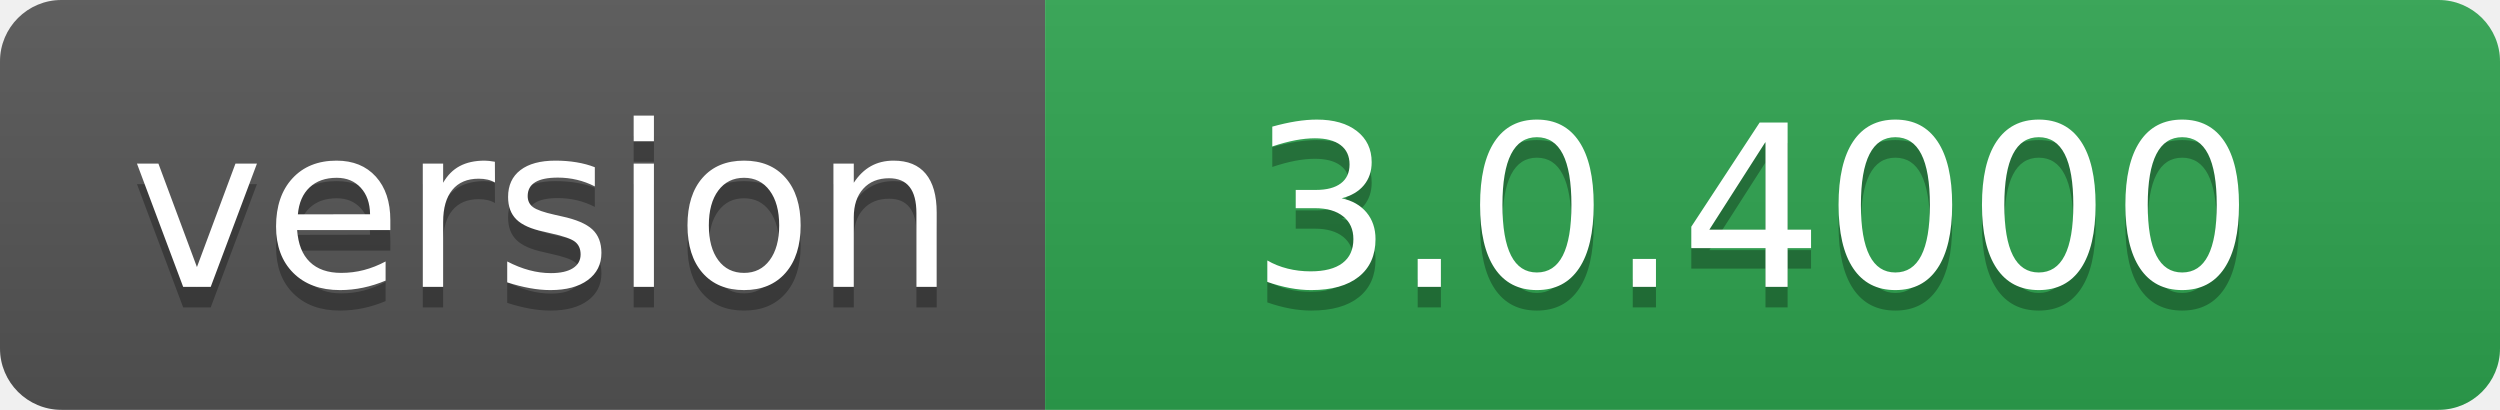
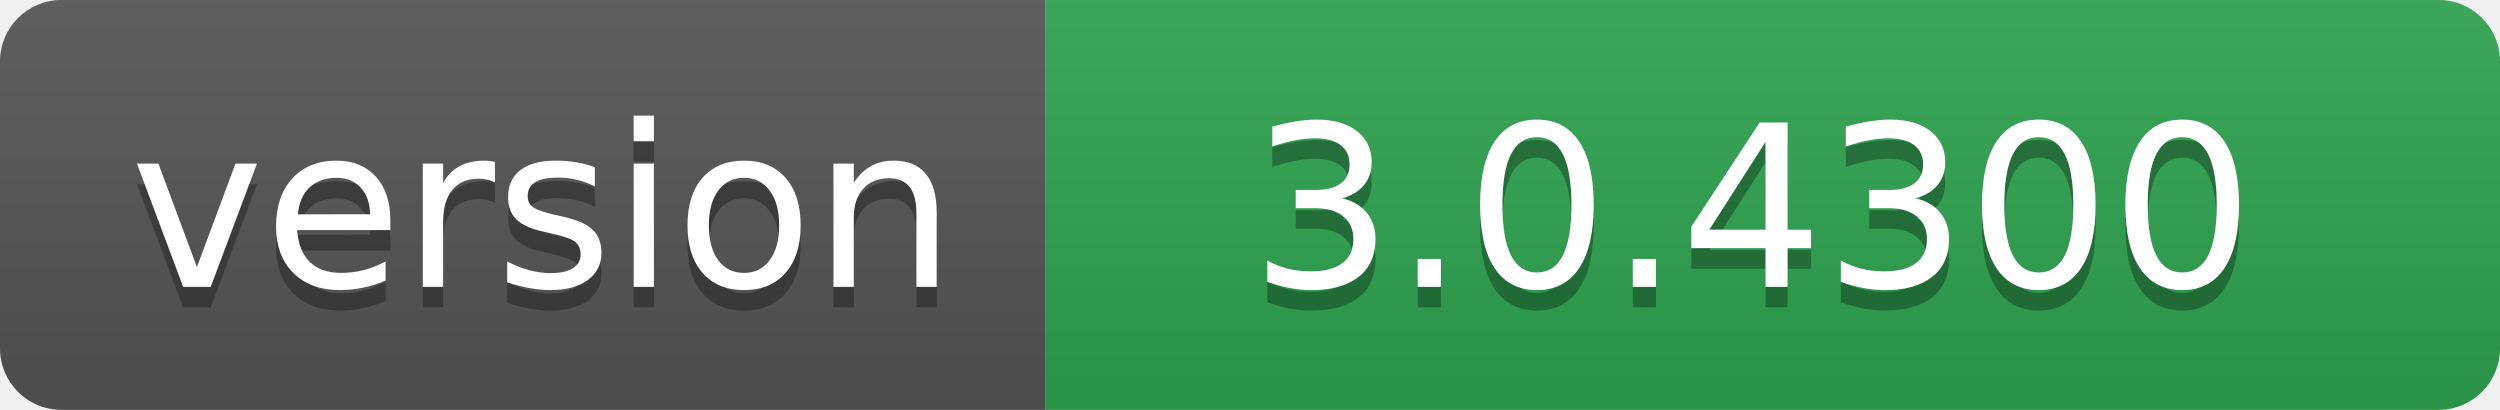
- <svg xmlns="http://www.w3.org/2000/svg" width="122" height="20" role="img" aria-label="version: 3.0.4000">
+ <svg xmlns="http://www.w3.org/2000/svg" width="122" height="20" role="img" aria-label="version: 3.0.4300">
  <linearGradient id="s" x2="0" y2="100%">
    <stop offset="0" stop-color="#bbb" stop-opacity=".1" />
    <stop offset="1" stop-opacity=".1" />
  </linearGradient>
  <clipPath id="r">
    <rect width="122" height="20" rx="3" fill="#fff" />
  </clipPath>
  <g clip-path="url(#r)">
    <rect width="51" height="20" fill="#555" />
    <rect x="51" width="71" height="20" fill="#2ea44f" />
    <rect width="122" height="20" fill="url(#s)" />
  </g>
  <g fill="#fff" text-anchor="middle" font-family="Verdana,Geneva,DejaVu Sans,sans-serif" text-rendering="geometricPrecision" font-size="110">
    <text aria-hidden="true" x="265" y="150" fill="#010101" fill-opacity=".3" transform="scale(.1)" textLength="410">version</text>
    <text x="265" y="140" transform="scale(.1)" fill="#fff" textLength="410">version</text>
-     <text aria-hidden="true" x="855" y="150" fill="#010101" fill-opacity=".3" transform="scale(.1)" textLength="610">3.0.4000</text>
-     <text x="855" y="140" transform="scale(.1)" fill="#fff" textLength="610">3.0.4000</text>
+     <text aria-hidden="true" x="855" y="150" fill="#010101" fill-opacity=".3" transform="scale(.1)" textLength="610">3.0.4300</text>
+     <text x="855" y="140" transform="scale(.1)" fill="#fff" textLength="610">3.0.4300</text>
  </g>
</svg>
